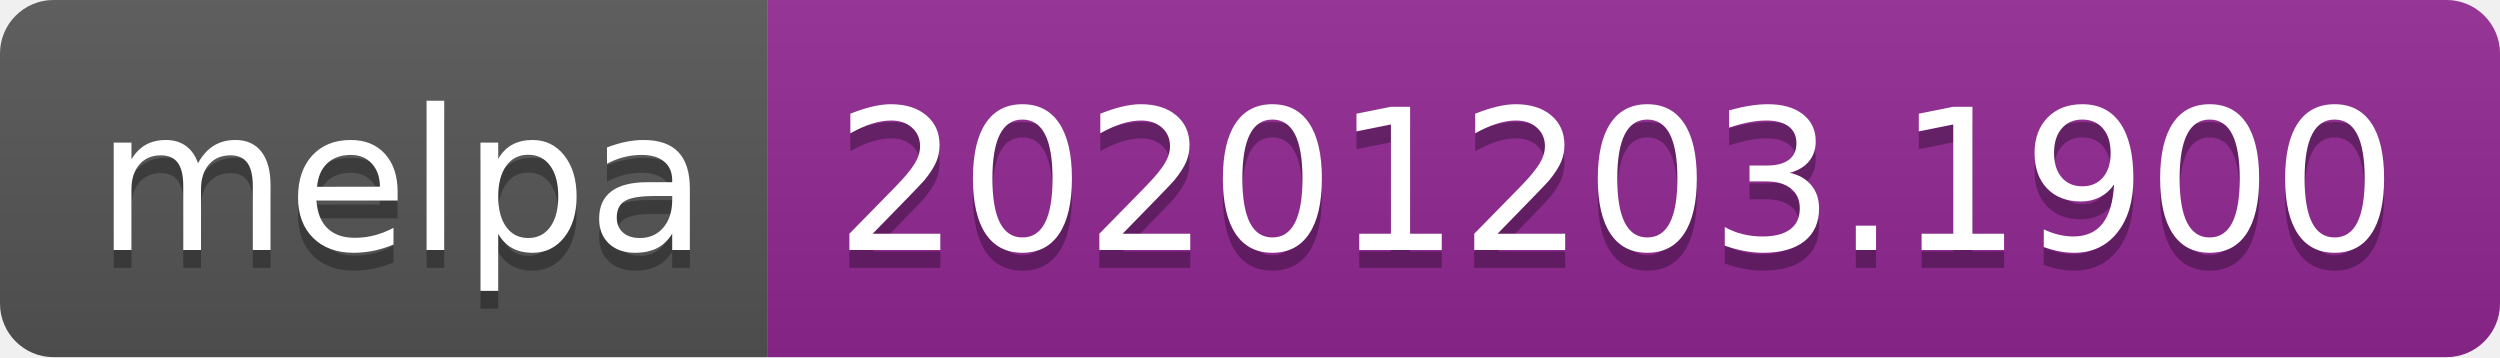
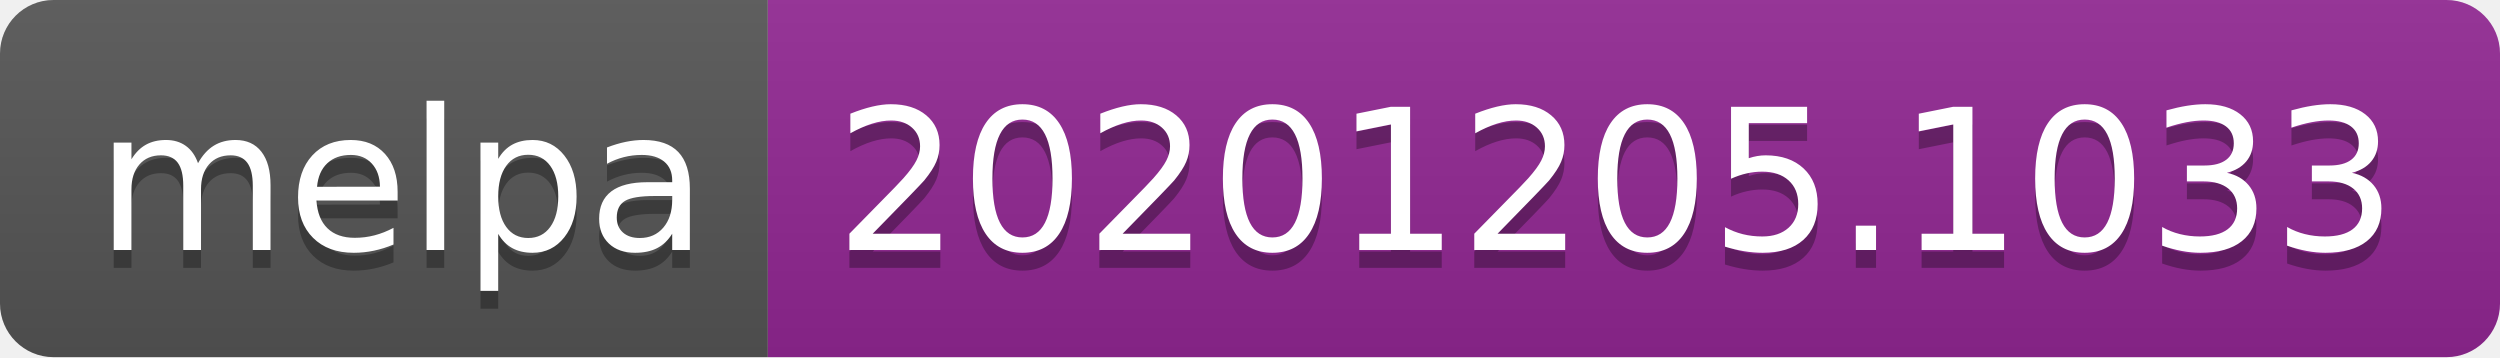
- <svg xmlns="http://www.w3.org/2000/svg" width="140" height="20" role="img" aria-label="melpa: 20201203.1900">
+ <svg xmlns="http://www.w3.org/2000/svg" width="140" height="20" role="img" aria-label="melpa: 20201205.1033">
  <linearGradient id="s" x2="0" y2="100%">
    <stop offset="0" stop-color="#bbb" stop-opacity=".1" />
    <stop offset="1" stop-opacity=".1" />
  </linearGradient>
  <clipPath id="r">
    <rect width="140" height="20" rx="3" fill="#fff" />
  </clipPath>
  <g clip-path="url(#r)">
    <rect width="43" height="20" fill="#555" />
    <rect x="43" width="97" height="20" fill="#922793" />
    <rect width="140" height="20" fill="url(#s)" />
  </g>
  <g fill="#fff" text-anchor="middle" font-family="Verdana,Geneva,DejaVu Sans,sans-serif" text-rendering="geometricPrecision" font-size="110">
    <text aria-hidden="true" x="225" y="150" fill="#010101" fill-opacity=".3" transform="scale(.1)" textLength="330">melpa</text>
    <text x="225" y="140" transform="scale(.1)" fill="#fff" textLength="330">melpa</text>
-     <text aria-hidden="true" x="905" y="150" fill="#010101" fill-opacity=".3" transform="scale(.1)" textLength="870">20201203.1900</text>
-     <text x="905" y="140" transform="scale(.1)" fill="#fff" textLength="870">20201203.1900</text>
+     <text aria-hidden="true" x="905" y="150" fill="#010101" fill-opacity=".3" transform="scale(.1)" textLength="870">20201205.1033</text>
+     <text x="905" y="140" transform="scale(.1)" fill="#fff" textLength="870">20201205.1033</text>
  </g>
</svg>
